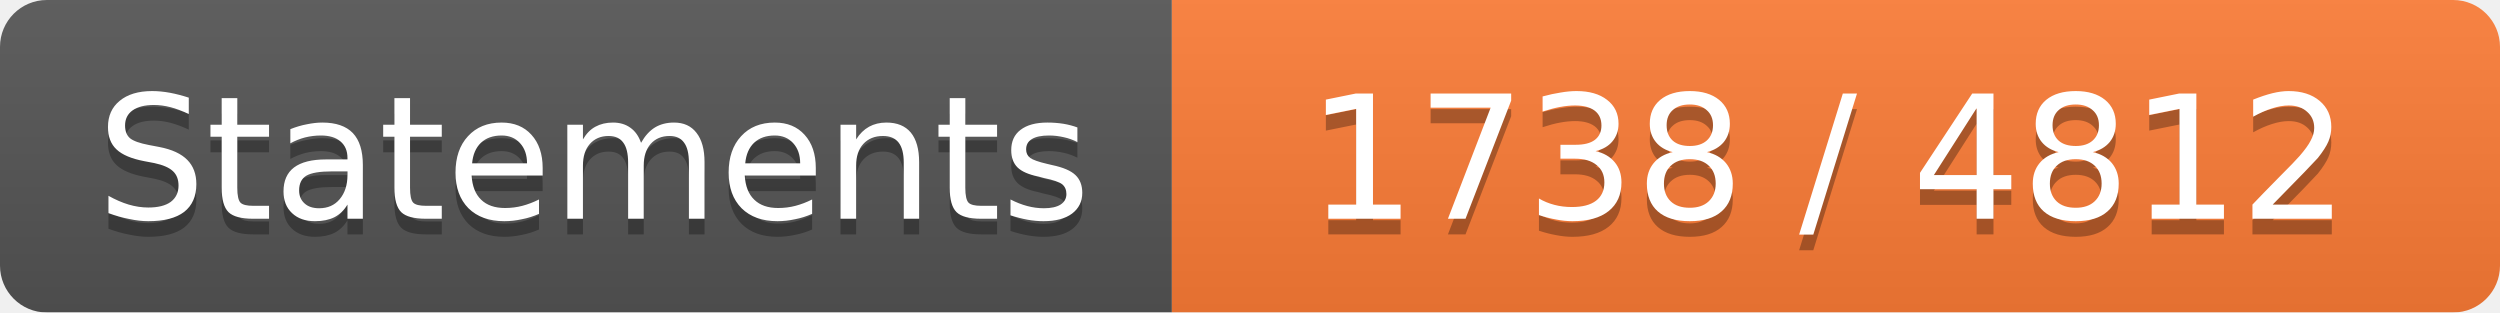
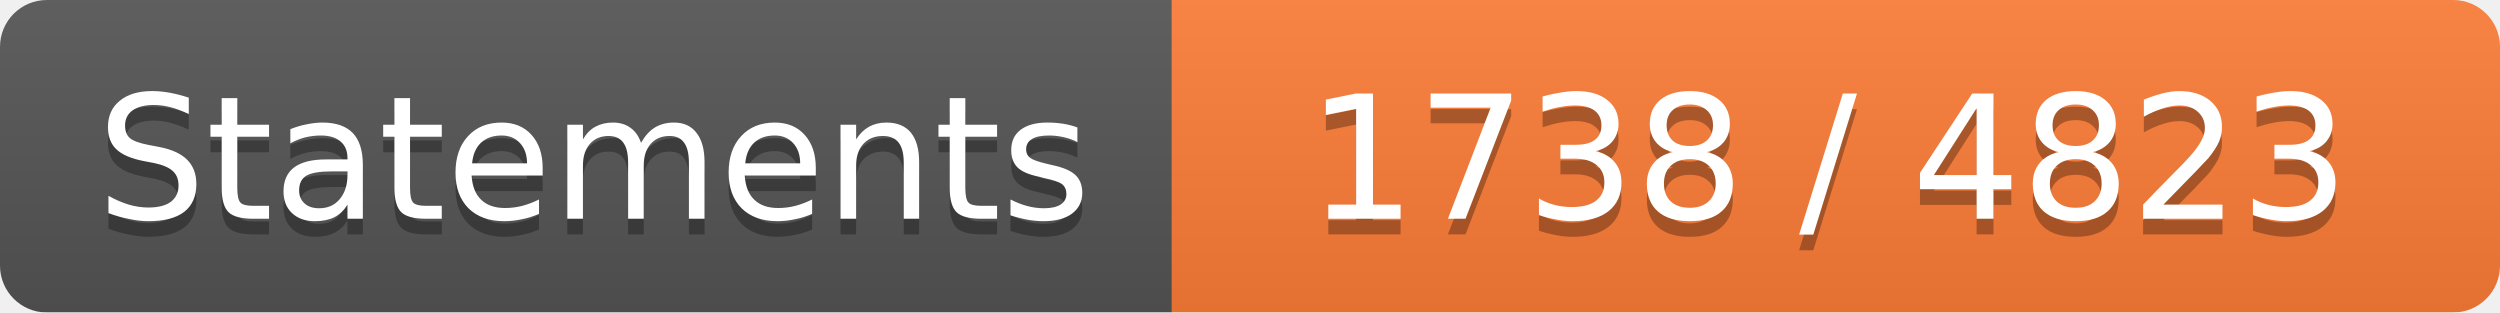
<svg xmlns="http://www.w3.org/2000/svg" width="160" height="20">
  <linearGradient id="b" x2="0" y2="100%">
    <stop offset="0" stop-color="#bbb" stop-opacity=".1" />
    <stop offset="1" stop-opacity=".1" />
  </linearGradient>
  <mask id="a">
    <rect width="160" height="20" rx="3" fill="#fff" />
  </mask>
  <g mask="url(#a)">
    <path fill="#555" d="M0 0h75v20H0z" />
    <path fill="#FE7D37" d="M75 0h85v20H75z" />
    <path fill="url(#b)" d="M0 0h160v20H0z" />
  </g>
  <g fill="#fff" text-anchor="middle" font-family="DejaVu Sans,Verdana,Geneva,sans-serif" font-size="11">
    <text x="38" y="15" fill="#010101" fill-opacity=".3">Statements</text>
    <text x="38" y="14">Statements</text>
-     <text x="117" y="15" fill="#010101" fill-opacity=".3">1738 / 4812</text>
-     <text x="117" y="14">1738 / 4812</text>
+     <text x="117" y="15" fill="#010101" fill-opacity=".3">1738 / 4823</text>
+     <text x="117" y="14">1738 / 4823</text>
  </g>
</svg>
